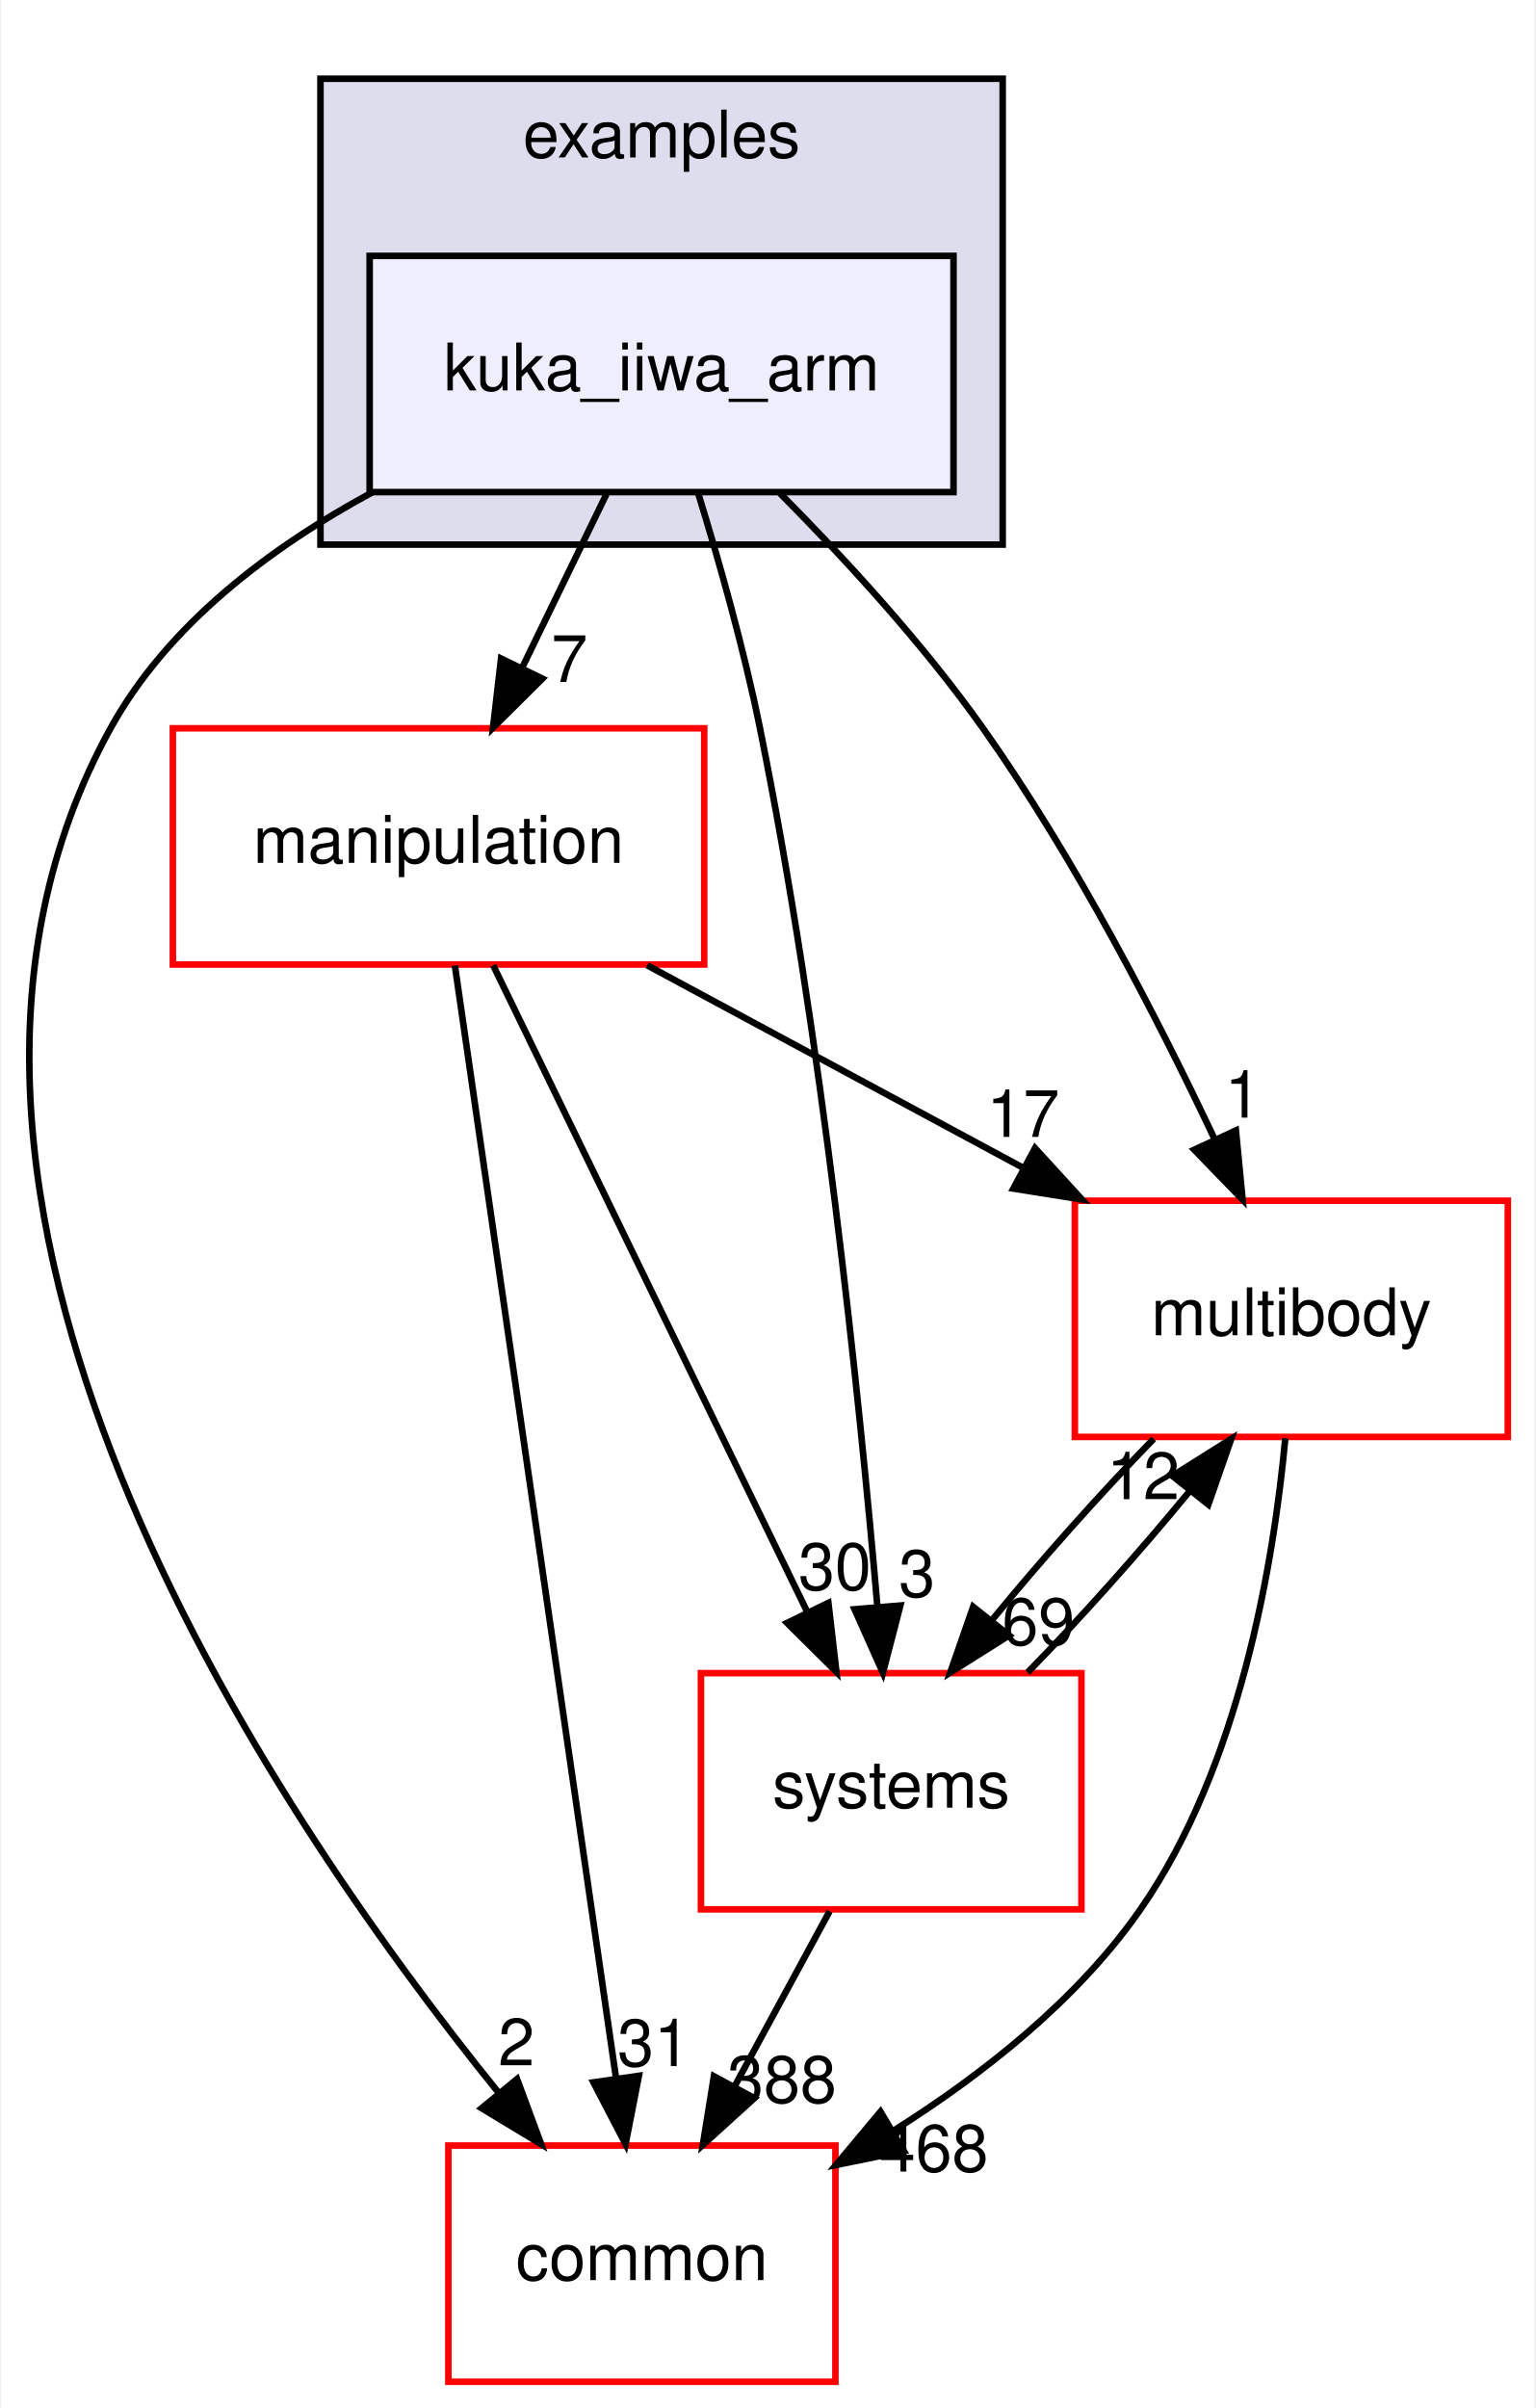
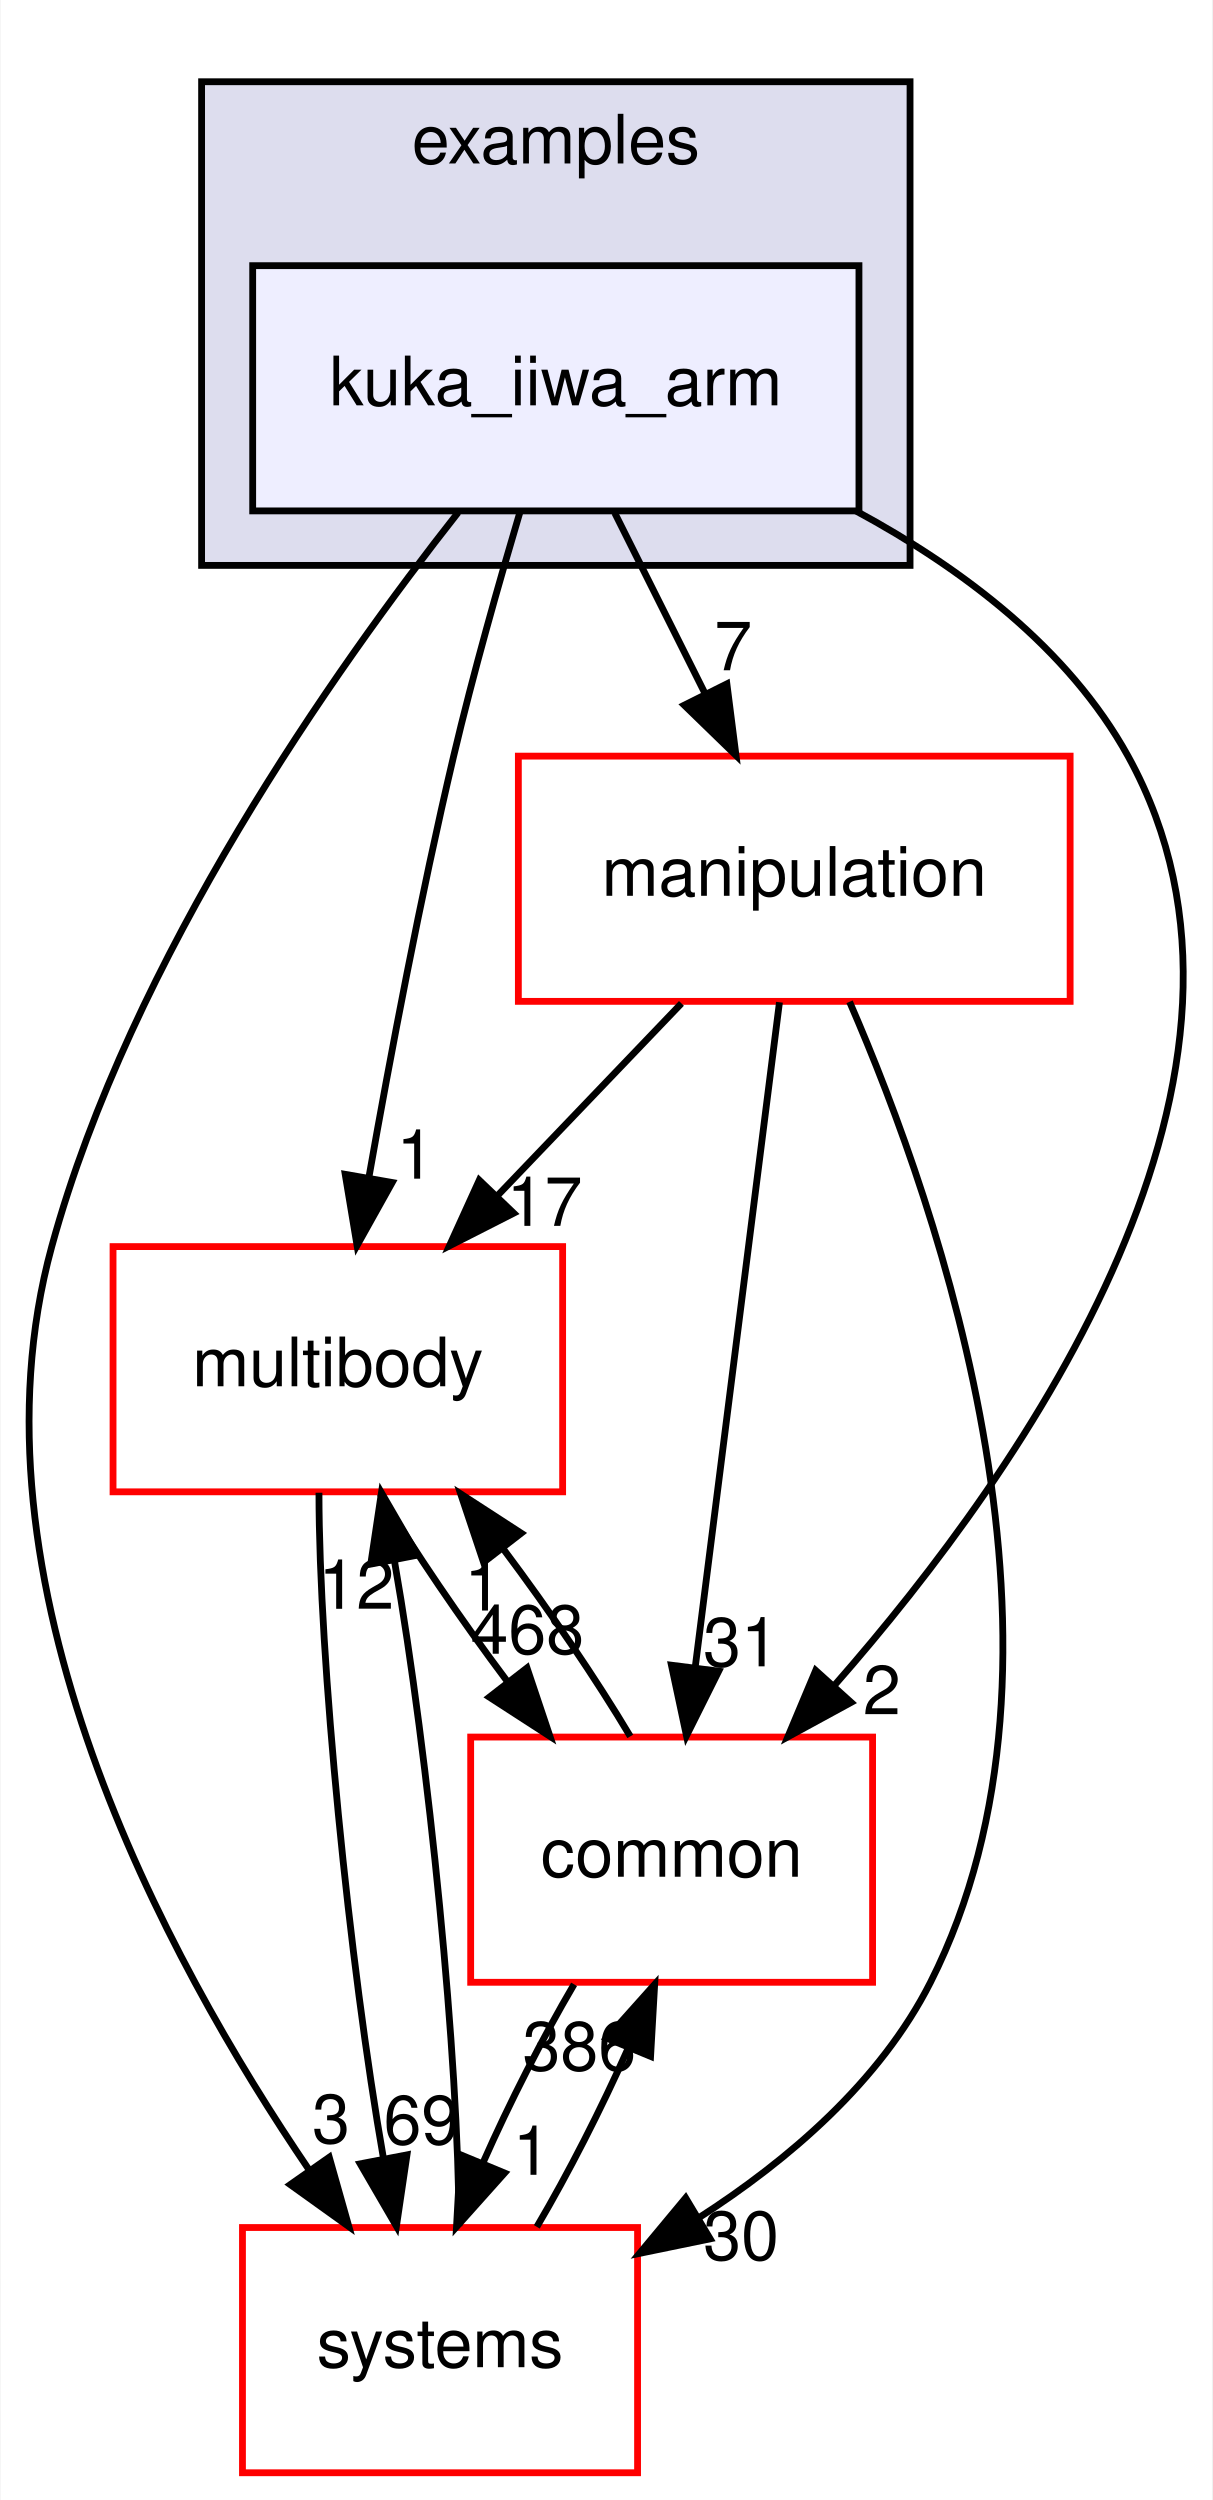
- <svg xmlns="http://www.w3.org/2000/svg" xmlns:xlink="http://www.w3.org/1999/xlink" width="234pt" height="367pt" viewBox="0.00 0.00 233.70 367.00">
+ <svg xmlns="http://www.w3.org/2000/svg" xmlns:xlink="http://www.w3.org/1999/xlink" width="178pt" height="367pt" viewBox="0.00 0.00 177.83 367.00">
  <g id="graph0" class="graph" transform="scale(1 1) rotate(0) translate(4 363)">
-     <polygon fill="white" stroke="transparent" points="-4,4 -4,-363 229.7,-363 229.7,4 -4,4" />
+     <polygon fill="white" stroke="transparent" points="-4,4 -4,-363 173.83,-363 173.83,4 -4,4" />
    <g id="clust1" class="cluster">
      <g id="a_clust1">
        <a xlink:href="dir_bf85a0c13984f214f436b2edc519c6dd.html" target="_top" xlink:title="examples">
-           <polygon fill="#ddddee" stroke="black" points="44.7,-280 44.7,-351 148.7,-351 148.7,-280 44.7,-280" />
-           <text text-anchor="middle" x="96.7" y="-339" font-family="Helvetica,sans-Serif" font-size="10.00">examples</text>
+           <polygon fill="#ddddee" stroke="black" points="25.51,-280 25.51,-351 129.51,-351 129.51,-280 25.51,-280" />
+           <text text-anchor="middle" x="77.51" y="-339" font-family="Helvetica,sans-Serif" font-size="10.00">examples</text>
        </a>
      </g>
    </g>
    <g id="node1" class="node">
      <g id="a_node1">
        <a xlink:href="dir_d42ade6542543a8b520c5d5191846d08.html" target="_top" xlink:title="kuka_iiwa_arm">
-           <polygon fill="#eeeeff" stroke="black" points="141.2,-324 52.2,-324 52.2,-288 141.2,-288 141.2,-324" />
-           <text text-anchor="middle" x="96.7" y="-303.5" font-family="Helvetica,sans-Serif" font-size="10.00">kuka_iiwa_arm</text>
+           <polygon fill="#eeeeff" stroke="black" points="122.01,-324 33.01,-324 33.01,-288 122.01,-288 122.01,-324" />
+           <text text-anchor="middle" x="77.51" y="-303.5" font-family="Helvetica,sans-Serif" font-size="10.00">kuka_iiwa_arm</text>
        </a>
      </g>
    </g>
    <g id="node2" class="node">
      <g id="a_node2">
        <a xlink:href="dir_39b8b3c6654246a9c12332c930bc7d3f.html" target="_top" xlink:title="multibody">
-           <polygon fill="white" stroke="red" points="225.7,-180 159.7,-180 159.7,-144 225.7,-144 225.7,-180" />
-           <text text-anchor="middle" x="192.7" y="-159.5" font-family="Helvetica,sans-Serif" font-size="10.00">multibody</text>
+           <polygon fill="white" stroke="red" points="78.51,-180 12.51,-180 12.51,-144 78.51,-144 78.51,-180" />
+           <text text-anchor="middle" x="45.51" y="-159.5" font-family="Helvetica,sans-Serif" font-size="10.00">multibody</text>
        </a>
      </g>
    </g>
    <g id="edge1" class="edge">
-       <path fill="none" stroke="black" d="M114.72,-287.85C124.57,-277.93 136.58,-264.89 145.7,-252 159.74,-232.17 172.39,-207.64 181.02,-189.35" />
-       <polygon fill="black" stroke="black" points="184.25,-190.71 185.27,-180.16 177.9,-187.77 184.25,-190.71" />
+       <path fill="none" stroke="black" d="M72.27,-287.91C69.2,-277.58 65.37,-264.1 62.51,-252 57.66,-231.46 53.22,-208.01 50.1,-190.34" />
+       <polygon fill="black" stroke="black" points="53.49,-189.41 48.33,-180.16 46.59,-190.61 53.49,-189.41" />
      <g id="a_edge1-headlabel">
        <a xlink:href="dir_000038_000070.html" target="_top" xlink:title="1">
-           <text text-anchor="middle" x="185.32" y="-192.66" font-family="Helvetica,sans-Serif" font-size="10.00">1</text>
+           <text text-anchor="middle" x="56.9" y="-189.97" font-family="Helvetica,sans-Serif" font-size="10.00">1</text>
        </a>
      </g>
    </g>
    <g id="node3" class="node">
      <g id="a_node3">
        <a xlink:href="dir_758aa030403a70af025108ac41d12d0d.html" target="_top" xlink:title="manipulation">
-           <polygon fill="white" stroke="red" points="103.2,-252 22.2,-252 22.2,-216 103.2,-216 103.2,-252" />
-           <text text-anchor="middle" x="62.7" y="-231.5" font-family="Helvetica,sans-Serif" font-size="10.00">manipulation</text>
+           <polygon fill="white" stroke="red" points="153.01,-252 72.01,-252 72.01,-216 153.01,-216 153.01,-252" />
+           <text text-anchor="middle" x="112.51" y="-231.5" font-family="Helvetica,sans-Serif" font-size="10.00">manipulation</text>
        </a>
      </g>
    </g>
    <g id="edge2" class="edge">
-       <path fill="none" stroke="black" d="M88.3,-287.7C84.43,-279.73 79.75,-270.1 75.46,-261.26" />
-       <polygon fill="black" stroke="black" points="78.53,-259.57 71.01,-252.1 72.23,-262.63 78.53,-259.57" />
+       <path fill="none" stroke="black" d="M86.16,-287.7C90.15,-279.73 94.96,-270.1 99.38,-261.26" />
+       <polygon fill="black" stroke="black" points="102.62,-262.61 103.96,-252.1 96.36,-259.48 102.62,-262.61" />
      <g id="a_edge2-headlabel">
        <a xlink:href="dir_000038_000065.html" target="_top" xlink:title="7">
-           <text text-anchor="middle" x="82.65" y="-259.06" font-family="Helvetica,sans-Serif" font-size="10.00">7</text>
+           <text text-anchor="middle" x="103.55" y="-264.6" font-family="Helvetica,sans-Serif" font-size="10.00">7</text>
        </a>
      </g>
    </g>
    <g id="node4" class="node">
      <g id="a_node4">
        <a xlink:href="dir_a36da230f0956f48b11c85f7d599788f.html" target="_top" xlink:title="common">
-           <polygon fill="white" stroke="red" points="123.2,-36 64.2,-36 64.2,0 123.2,0 123.2,-36" />
-           <text text-anchor="middle" x="93.7" y="-15.5" font-family="Helvetica,sans-Serif" font-size="10.00">common</text>
+           <polygon fill="white" stroke="red" points="124.01,-108 65.01,-108 65.01,-72 124.01,-72 124.01,-108" />
+           <text text-anchor="middle" x="94.51" y="-87.5" font-family="Helvetica,sans-Serif" font-size="10.00">common</text>
        </a>
      </g>
    </g>
    <g id="edge3" class="edge">
-       <path fill="none" stroke="black" d="M52.63,-287.98C37.15,-279.62 21.45,-267.85 12.7,-252 -26.35,-181.19 36.28,-88.07 71.83,-44.08" />
-       <polygon fill="black" stroke="black" points="74.67,-46.14 78.34,-36.21 69.27,-41.69 74.67,-46.14" />
+       <path fill="none" stroke="black" d="M121.59,-287.98C137.07,-279.62 152.77,-267.85 161.51,-252 186.99,-205.81 146.75,-147.91 118.45,-115.64" />
+       <polygon fill="black" stroke="black" points="120.86,-113.09 111.56,-108.02 115.66,-117.78 120.86,-113.09" />
      <g id="a_edge3-headlabel">
        <a xlink:href="dir_000038_000015.html" target="_top" xlink:title="2">
-           <text text-anchor="middle" x="74.57" y="-48.22" font-family="Helvetica,sans-Serif" font-size="10.00">2</text>
+           <text text-anchor="middle" x="125.37" y="-111.35" font-family="Helvetica,sans-Serif" font-size="10.00">2</text>
        </a>
      </g>
    </g>
    <g id="node5" class="node">
      <g id="a_node5">
        <a xlink:href="dir_b7a0e33b407baa23d8a077e33033c988.html" target="_top" xlink:title="systems">
-           <polygon fill="white" stroke="red" points="160.7,-108 102.7,-108 102.7,-72 160.7,-72 160.7,-108" />
-           <text text-anchor="middle" x="131.7" y="-87.5" font-family="Helvetica,sans-Serif" font-size="10.00">systems</text>
+           <polygon fill="white" stroke="red" points="89.51,-36 31.51,-36 31.51,0 89.51,0 89.51,-36" />
+           <text text-anchor="middle" x="60.51" y="-15.5" font-family="Helvetica,sans-Serif" font-size="10.00">systems</text>
        </a>
      </g>
    </g>
    <g id="edge4" class="edge">
-       <path fill="none" stroke="black" d="M102.23,-287.98C105.41,-277.66 109.24,-264.18 111.7,-252 121.14,-205.37 126.83,-150.19 129.61,-118.03" />
-       <polygon fill="black" stroke="black" points="133.1,-118.31 130.44,-108.06 126.12,-117.73 133.1,-118.31" />
+       <path fill="none" stroke="black" d="M63.17,-287.77C45.12,-264.86 15.1,-222.32 3.51,-180 -9.87,-131.12 20.03,-75.73 41.38,-44.33" />
+       <polygon fill="black" stroke="black" points="44.25,-46.32 47.13,-36.13 38.52,-42.3 44.25,-46.32" />
      <g id="a_edge4-headlabel">
        <a xlink:href="dir_000038_000081.html" target="_top" xlink:title="3">
-           <text text-anchor="middle" x="135.63" y="-119.63" font-family="Helvetica,sans-Serif" font-size="10.00">3</text>
+           <text text-anchor="middle" x="44.51" y="-48.4" font-family="Helvetica,sans-Serif" font-size="10.00">3</text>
        </a>
      </g>
    </g>
    <g id="edge5" class="edge">
-       <path fill="none" stroke="black" d="M191.78,-143.8C190,-124.72 184.82,-93.75 169.7,-72 160.14,-58.24 145.77,-46.9 132.1,-38.29" />
-       <polygon fill="black" stroke="black" points="133.65,-35.14 123.27,-33.03 130.07,-41.16 133.65,-35.14" />
+       <path fill="none" stroke="black" d="M51.71,-143.7C56.67,-135.39 63.55,-125.28 70.41,-116.14" />
+       <polygon fill="black" stroke="black" points="73.28,-118.15 76.65,-108.1 67.75,-113.86 73.28,-118.15" />
      <g id="a_edge5-headlabel">
        <a xlink:href="dir_000070_000015.html" target="_top" xlink:title="468">
-           <text text-anchor="middle" x="138.19" y="-32.04" font-family="Helvetica,sans-Serif" font-size="10.00">468</text>
+           <text text-anchor="middle" x="73.32" y="-120.23" font-family="Helvetica,sans-Serif" font-size="10.00">468</text>
        </a>
      </g>
    </g>
    <g id="edge6" class="edge">
-       <path fill="none" stroke="black" d="M171.71,-143.7C163.61,-135.39 154.6,-125.28 147.11,-116.14" />
-       <polygon fill="black" stroke="black" points="149.68,-113.75 140.71,-108.1 144.2,-118.11 149.68,-113.75" />
+       <path fill="none" stroke="black" d="M42.74,-143.87C42.74,-119.56 47.18,-74.82 52.23,-46.01" />
+       <polygon fill="black" stroke="black" points="55.66,-46.67 54.11,-36.19 48.79,-45.35 55.66,-46.67" />
      <g id="a_edge6-headlabel">
        <a xlink:href="dir_000070_000081.html" target="_top" xlink:title="69">
-           <text text-anchor="middle" x="154.14" y="-112.3" font-family="Helvetica,sans-Serif" font-size="10.00">69</text>
+           <text text-anchor="middle" x="57.78" y="-48.23" font-family="Helvetica,sans-Serif" font-size="10.00">69</text>
        </a>
      </g>
    </g>
    <g id="edge7" class="edge">
-       <path fill="none" stroke="black" d="M94.5,-215.88C111.82,-206.55 133.42,-194.92 151.96,-184.94" />
-       <polygon fill="black" stroke="black" points="153.63,-188.01 160.78,-180.19 150.32,-181.85 153.63,-188.01" />
+       <path fill="none" stroke="black" d="M95.95,-215.7C87.84,-207.22 77.93,-196.86 69.04,-187.58" />
+       <polygon fill="black" stroke="black" points="71.33,-184.91 61.88,-180.1 66.27,-189.75 71.33,-184.91" />
      <g id="a_edge7-headlabel">
        <a xlink:href="dir_000065_000070.html" target="_top" xlink:title="17">
-           <text text-anchor="middle" x="151.81" y="-189.72" font-family="Helvetica,sans-Serif" font-size="10.00">17</text>
+           <text text-anchor="middle" x="75.86" y="-183.04" font-family="Helvetica,sans-Serif" font-size="10.00">17</text>
        </a>
      </g>
    </g>
    <g id="edge8" class="edge">
-       <path fill="none" stroke="black" d="M65.19,-215.85C70.55,-178.83 83.25,-91.18 89.74,-46.39" />
-       <polygon fill="black" stroke="black" points="93.24,-46.63 91.21,-36.23 86.31,-45.63 93.24,-46.63" />
+       <path fill="none" stroke="black" d="M110.34,-215.87C107.27,-191.67 101.64,-147.21 97.99,-118.39" />
+       <polygon fill="black" stroke="black" points="101.42,-117.67 96.69,-108.19 94.48,-118.55 101.42,-117.67" />
      <g id="a_edge8-headlabel">
        <a xlink:href="dir_000065_000015.html" target="_top" xlink:title="31">
-           <text text-anchor="middle" x="95.53" y="-48.1" font-family="Helvetica,sans-Serif" font-size="10.00">31</text>
+           <text text-anchor="middle" x="104.69" y="-118.38" font-family="Helvetica,sans-Serif" font-size="10.00">31</text>
        </a>
      </g>
    </g>
    <g id="edge9" class="edge">
-       <path fill="none" stroke="black" d="M71.03,-215.87C82.94,-191.35 104.96,-146.03 118.94,-117.26" />
-       <polygon fill="black" stroke="black" points="122.13,-118.71 123.35,-108.19 115.83,-115.65 122.13,-118.71" />
+       <path fill="none" stroke="black" d="M120.63,-215.94C133.95,-185.31 156.66,-119.76 132.51,-72 125.16,-57.46 111.73,-45.93 98.44,-37.39" />
+       <polygon fill="black" stroke="black" points="100.17,-34.34 89.79,-32.2 96.57,-40.35 100.17,-34.34" />
      <g id="a_edge9-headlabel">
        <a xlink:href="dir_000065_000081.html" target="_top" xlink:title="30">
-           <text text-anchor="middle" x="123.11" y="-120.69" font-family="Helvetica,sans-Serif" font-size="10.00">30</text>
+           <text text-anchor="middle" x="104.71" y="-31.25" font-family="Helvetica,sans-Serif" font-size="10.00">30</text>
        </a>
      </g>
    </g>
    <g id="edge10" class="edge">
-       <path fill="none" stroke="black" d="M152.5,-108.1C160.58,-116.38 169.6,-126.49 177.12,-135.64" />
-       <polygon fill="black" stroke="black" points="174.57,-138.06 183.54,-143.7 180.05,-133.69 174.57,-138.06" />
+       <path fill="none" stroke="black" d="M88.44,-108.1C83.51,-116.38 76.64,-126.49 69.78,-135.64" />
+       <polygon fill="black" stroke="black" points="66.9,-133.65 63.54,-143.7 72.43,-137.93 66.9,-133.65" />
      <g id="a_edge10-headlabel">
-         <a xlink:href="dir_000081_000070.html" target="_top" xlink:title="12">
-           <text text-anchor="middle" x="170.11" y="-134.51" font-family="Helvetica,sans-Serif" font-size="10.00">12</text>
+         <a xlink:href="dir_000015_000070.html" target="_top" xlink:title="1">
+           <text text-anchor="middle" x="66.86" y="-126.57" font-family="Helvetica,sans-Serif" font-size="10.00">1</text>
        </a>
      </g>
    </g>
    <g id="edge11" class="edge">
-       <path fill="none" stroke="black" d="M122.31,-71.7C117.94,-63.64 112.65,-53.89 107.81,-44.98" />
-       <polygon fill="black" stroke="black" points="110.84,-43.22 102.99,-36.1 104.68,-46.56 110.84,-43.22" />
+       <path fill="none" stroke="black" d="M80.19,-71.7C75.55,-63.81 70.71,-54.3 66.84,-45.55" />
+       <polygon fill="black" stroke="black" points="69.99,-44 62.93,-36.1 63.52,-46.68 69.99,-44" />
      <g id="a_edge11-headlabel">
-         <a xlink:href="dir_000081_000015.html" target="_top" xlink:title="388">
-           <text text-anchor="middle" x="115.05" y="-42.53" font-family="Helvetica,sans-Serif" font-size="10.00">388</text>
+         <a xlink:href="dir_000015_000081.html" target="_top" xlink:title="1">
+           <text text-anchor="middle" x="73.98" y="-43.74" font-family="Helvetica,sans-Serif" font-size="10.00">1</text>
+         </a>
+       </g>
+     </g>
+     <g id="edge12" class="edge">
+       <path fill="none" stroke="black" d="M63.29,-36.19C63.28,-60.42 58.87,-104.89 53.85,-133.68" />
+       <polygon fill="black" stroke="black" points="50.34,-133.39 51.91,-143.87 57.22,-134.71 50.34,-133.39" />
+       <g id="a_edge12-headlabel">
+         <a xlink:href="dir_000081_000070.html" target="_top" xlink:title="12">
+           <text text-anchor="middle" x="48.23" y="-126.83" font-family="Helvetica,sans-Serif" font-size="10.00">12</text>
+         </a>
+       </g>
+     </g>
+     <g id="edge13" class="edge">
+       <path fill="none" stroke="black" d="M74.72,-36.1C79.35,-43.96 84.2,-53.46 88.09,-62.23" />
+       <polygon fill="black" stroke="black" points="84.96,-63.8 92.02,-71.7 91.42,-61.12 84.96,-63.8" />
+       <g id="a_edge13-headlabel">
+         <a xlink:href="dir_000081_000015.html" target="_top" xlink:title="386">
+           <text text-anchor="middle" x="80.96" y="-59.07" font-family="Helvetica,sans-Serif" font-size="10.00">386</text>
        </a>
      </g>
    </g>
  </g>
</svg>
